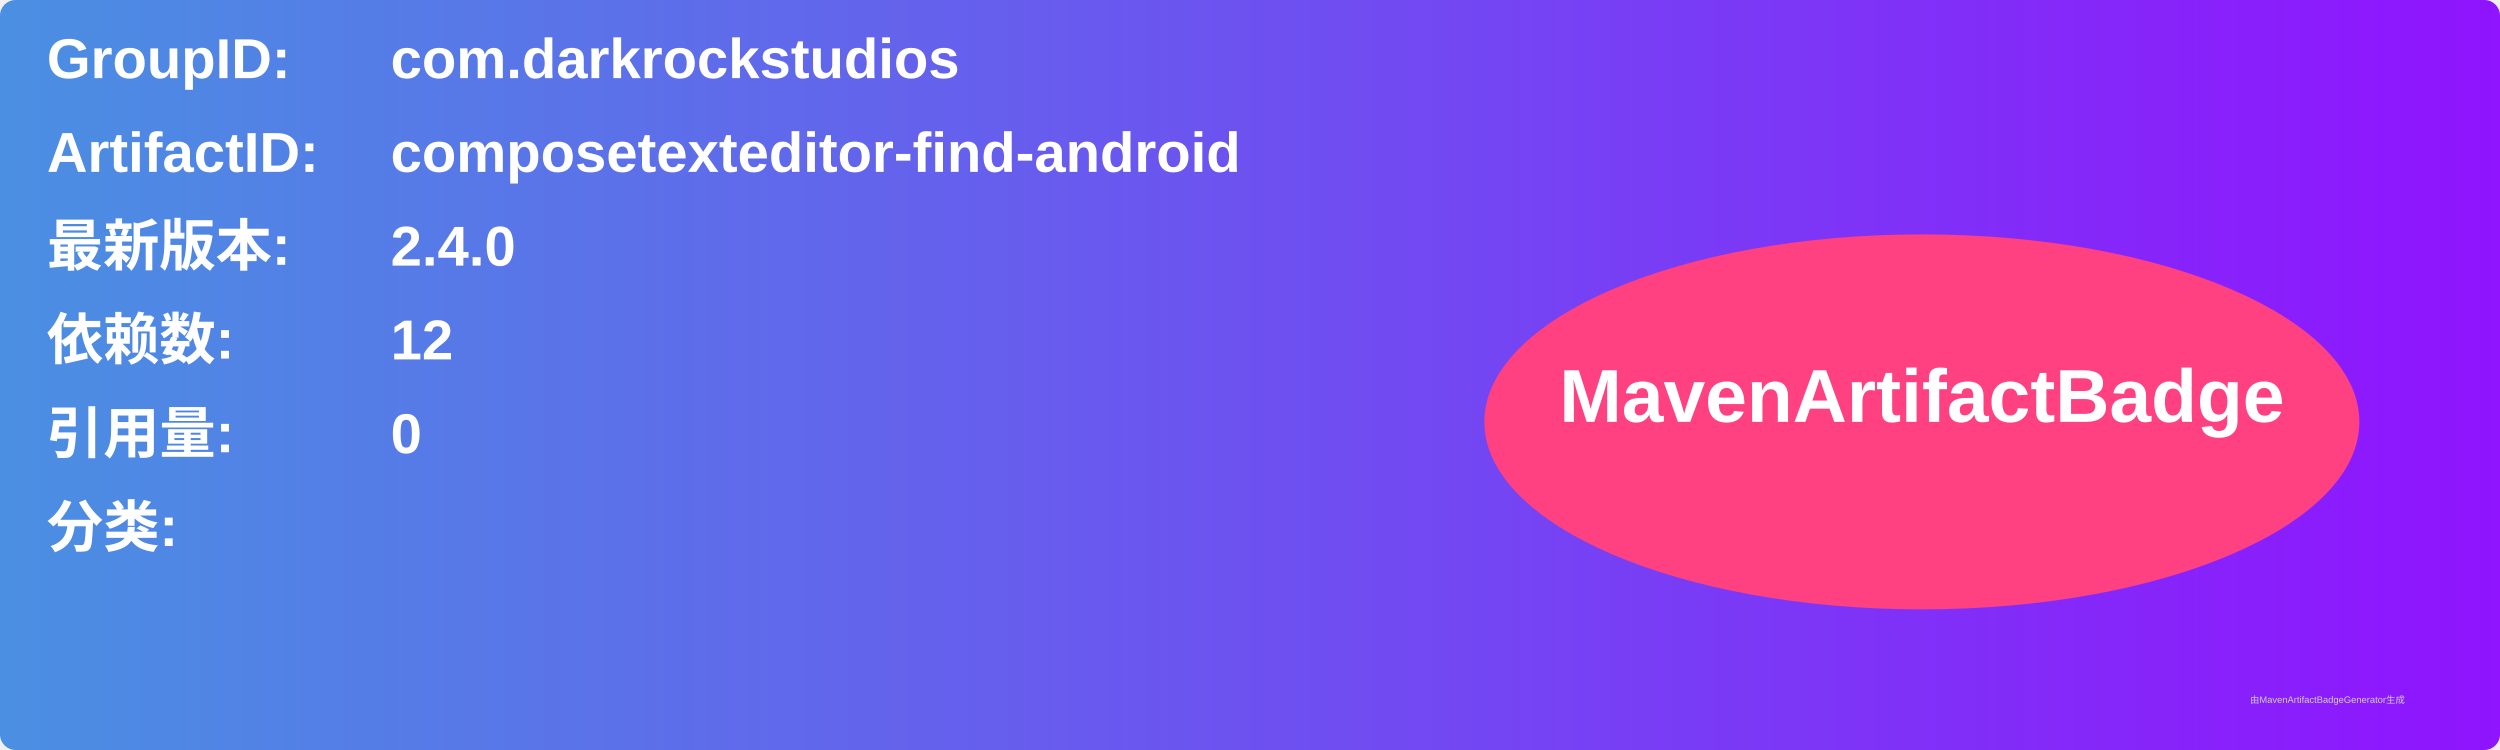
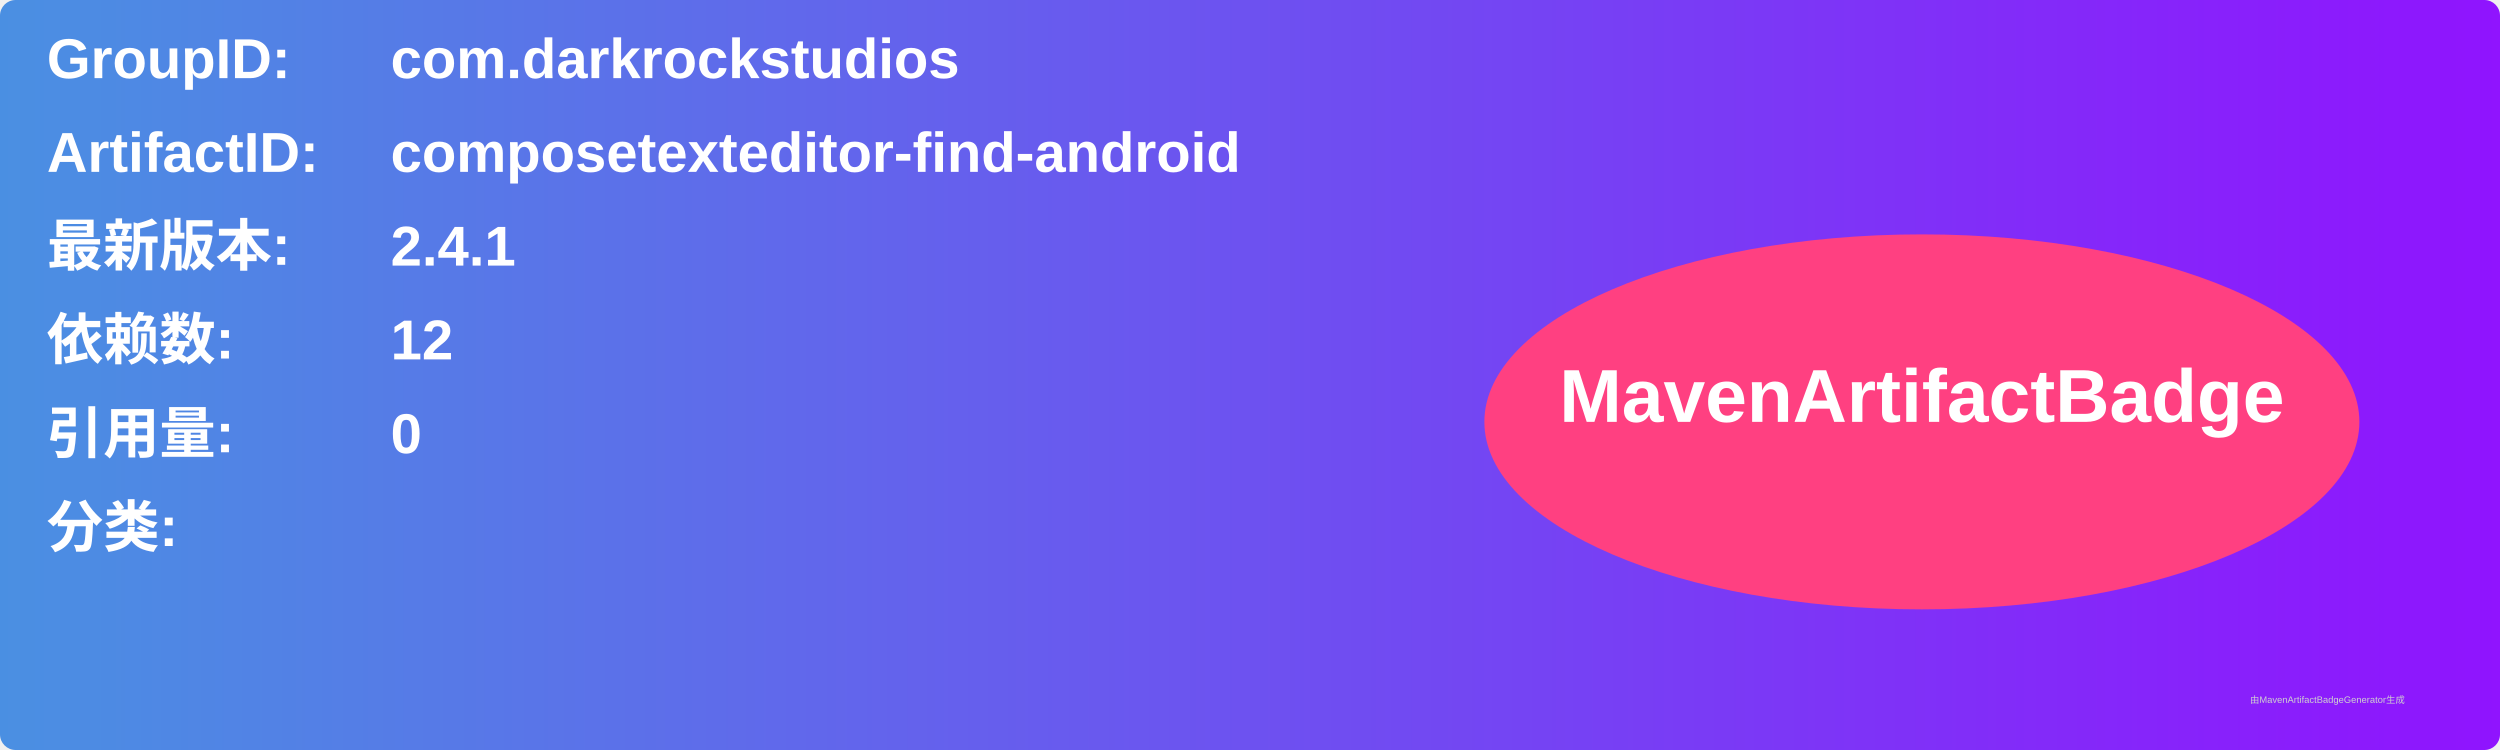
<svg xmlns="http://www.w3.org/2000/svg" width="800" height="240" viewBox="0 0 800 240">
  <linearGradient id="grad" x1="0%" y1="0%" x2="100%" y2="0%">
    <stop offset="0%" stop-color="#4a90e2" />
    <stop offset="100%" stop-color="#9013fe" />
  </linearGradient>
  <rect width="100%" height="100%" rx="5" ry="5" fill="url(#grad)" />
  <g transform="translate(15, 15)">
    <text x="0" y="10" font-family="Arial" font-size="18" fill="white" font-weight="bold" width="260">GroupID:</text>
    <text x="110" y="10" font-family="Arial" font-size="18" fill="white" font-weight="bold" width="460">com.darkrockstudios</text>
    <text x="0" y="40" font-family="Arial" font-size="18" fill="white" font-weight="bold" width="260">ArtifactID:</text>
    <text x="110" y="40" font-family="Arial" font-size="18" fill="white" font-weight="bold" width="460">composetexteditor-find-android</text>
    <text x="0" y="70" font-family="Arial" font-size="18" fill="white" font-weight="bold">最新版本:</text>
    <text x="110" y="70" font-family="Arial" font-size="18" fill="white" font-weight="bold">
-       <tspan font-weight="bold">2.4.0</tspan>
+       <tspan font-weight="bold">2.4.1</tspan>
    </text>
    <text x="0" y="100" font-family="Arial" font-size="18" fill="white" font-weight="bold">依赖数: </text>
    <text x="110" y="100" font-family="Arial" font-size="18" fill="white">
      <tspan font-weight="bold">12</tspan>
    </text>
    <text x="0" y="130" font-family="Arial" font-size="18" fill="white" font-weight="bold">引用量: </text>
    <text x="110" y="130" font-family="Arial" font-size="18" fill="white">
      <tspan font-weight="bold">0</tspan>
    </text>
    <text x="0" y="160" font-family="Arial" font-size="18" fill="white" font-weight="bold">分类:</text>
    <text x="10" y="190" font-family="Arial" font-size="10" fill="white">
      <tspan font-weight="bold" />
    </text>
    <ellipse cx="600" cy="120" rx="140" ry="60" fill="#ff4081" />
    <text x="600" y="120" text-anchor="middle" font-family="Arial" font-size="24" fill="white" font-weight="bold">MavenArtifactBadge</text>
  </g>
  <text x="720" y="225" font-family="Arial" font-size="3" fill="#d0d0d0">由MavenArtifactBadgeGenerator生成</text>
</svg>
